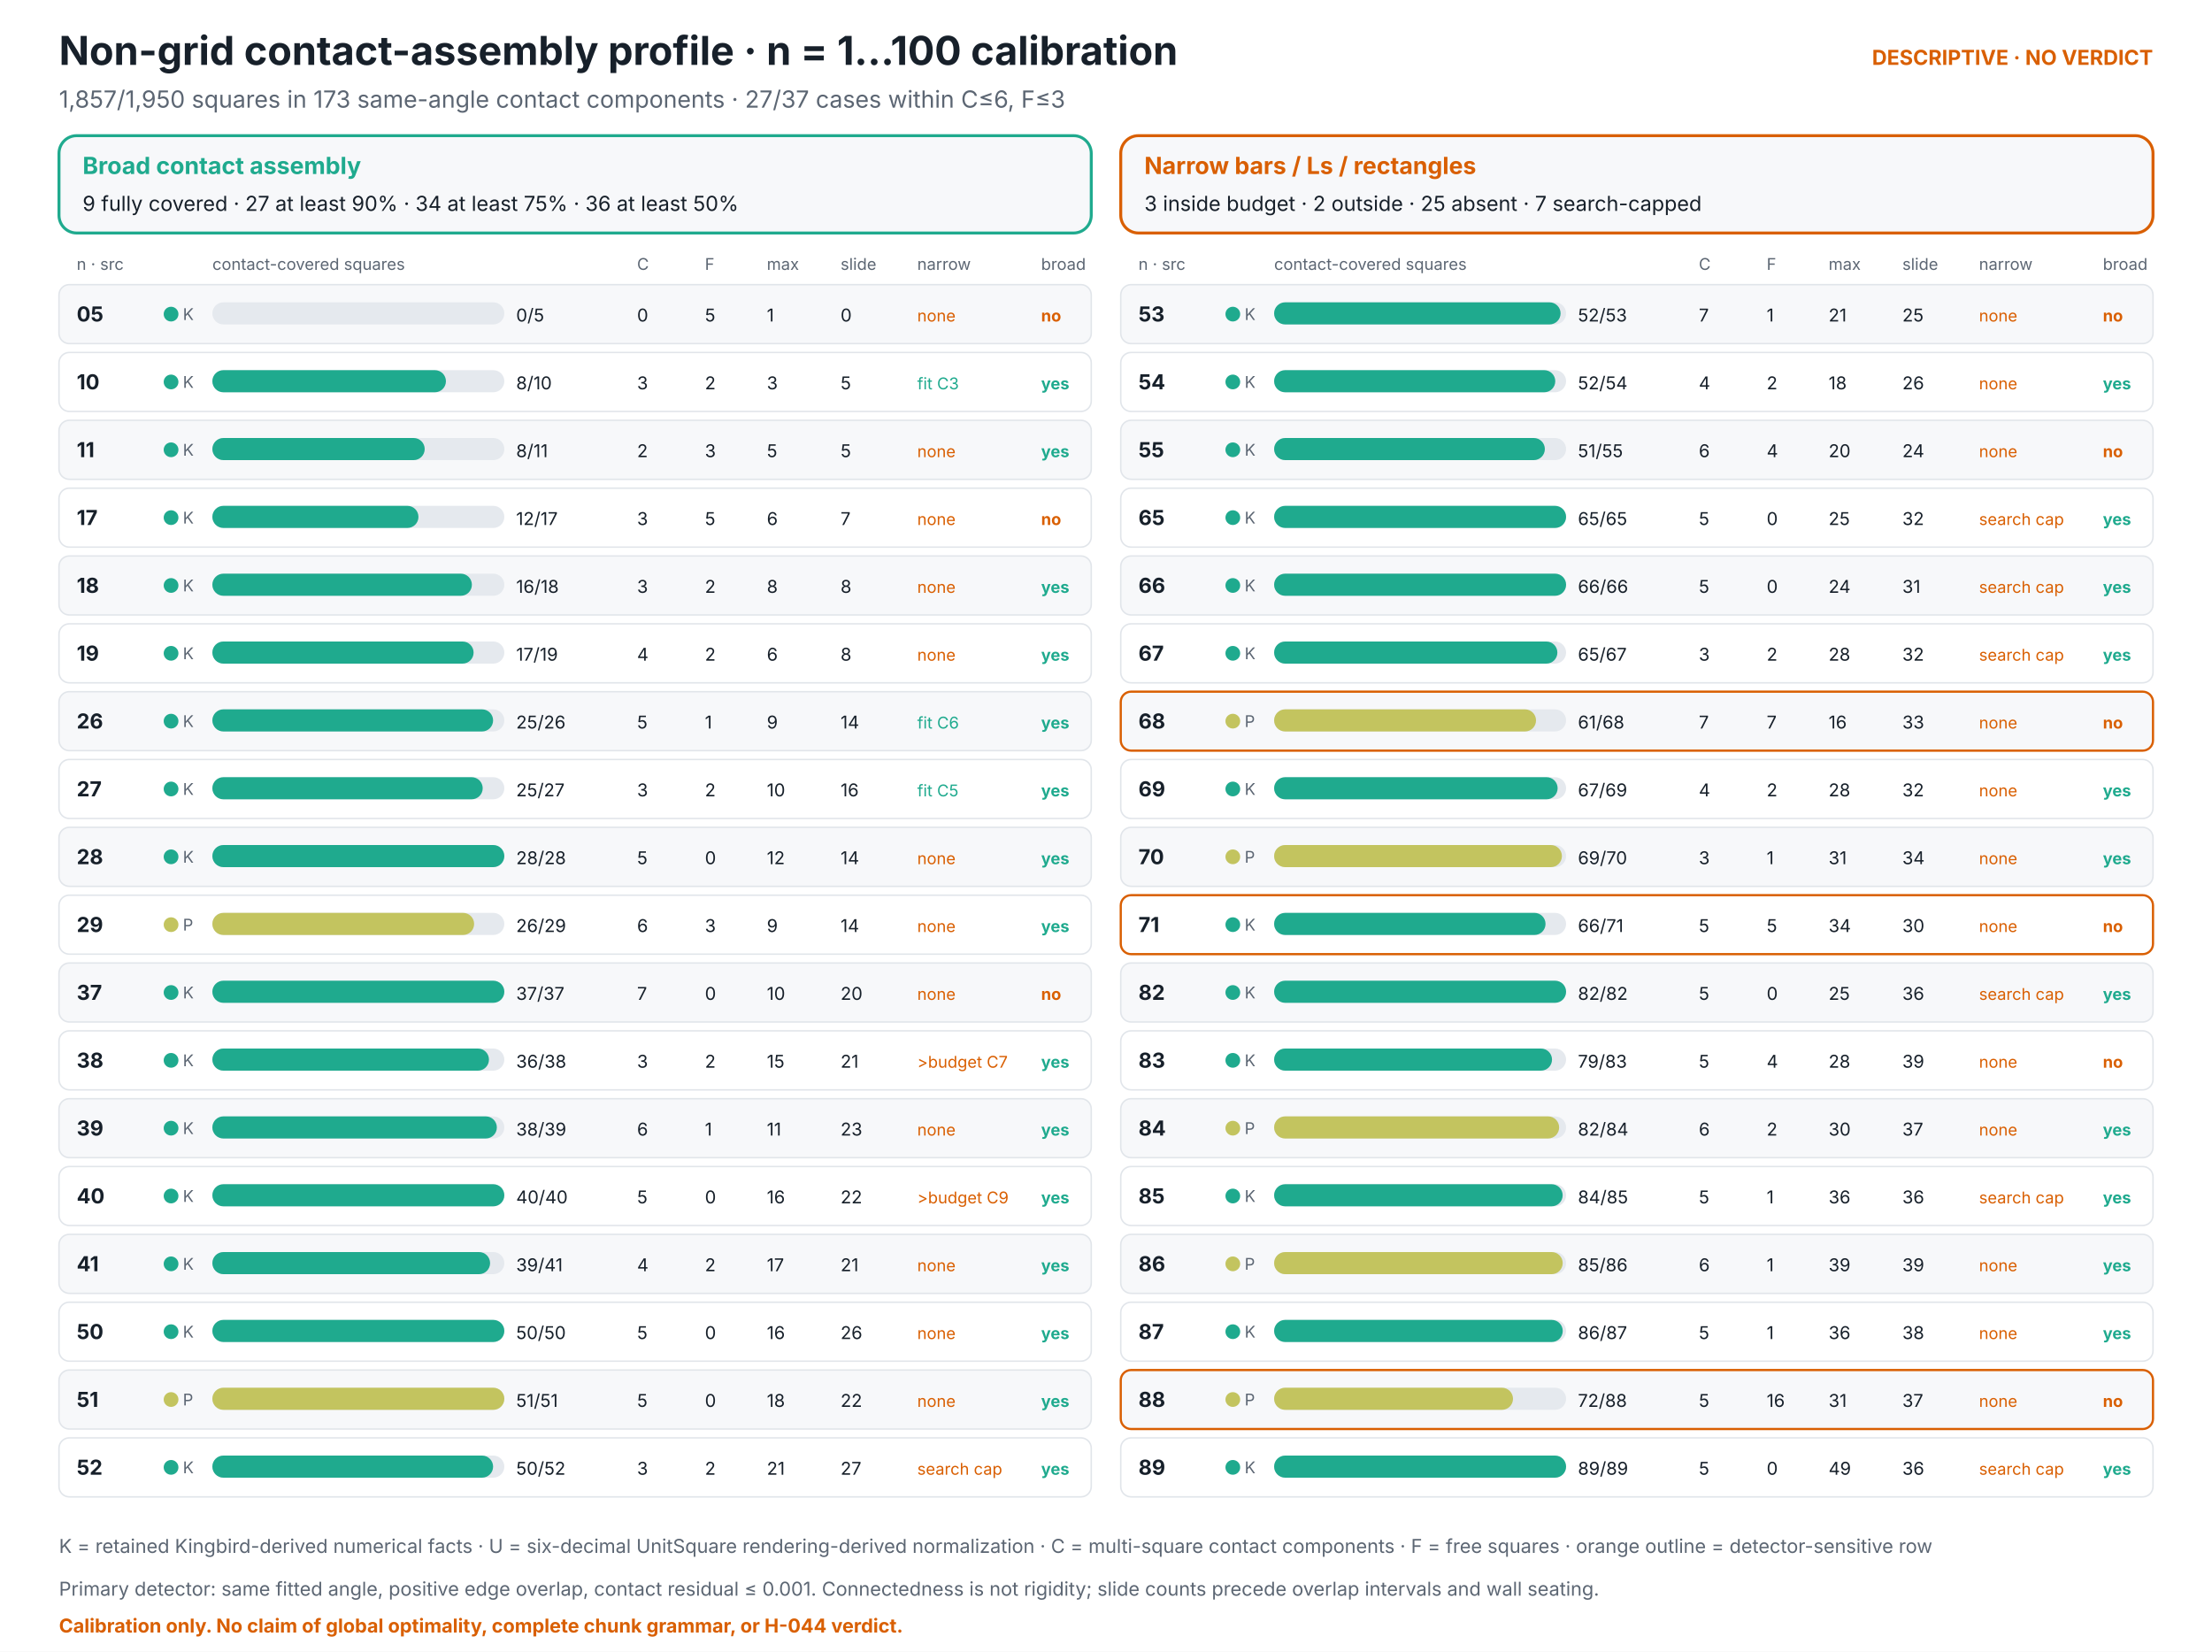
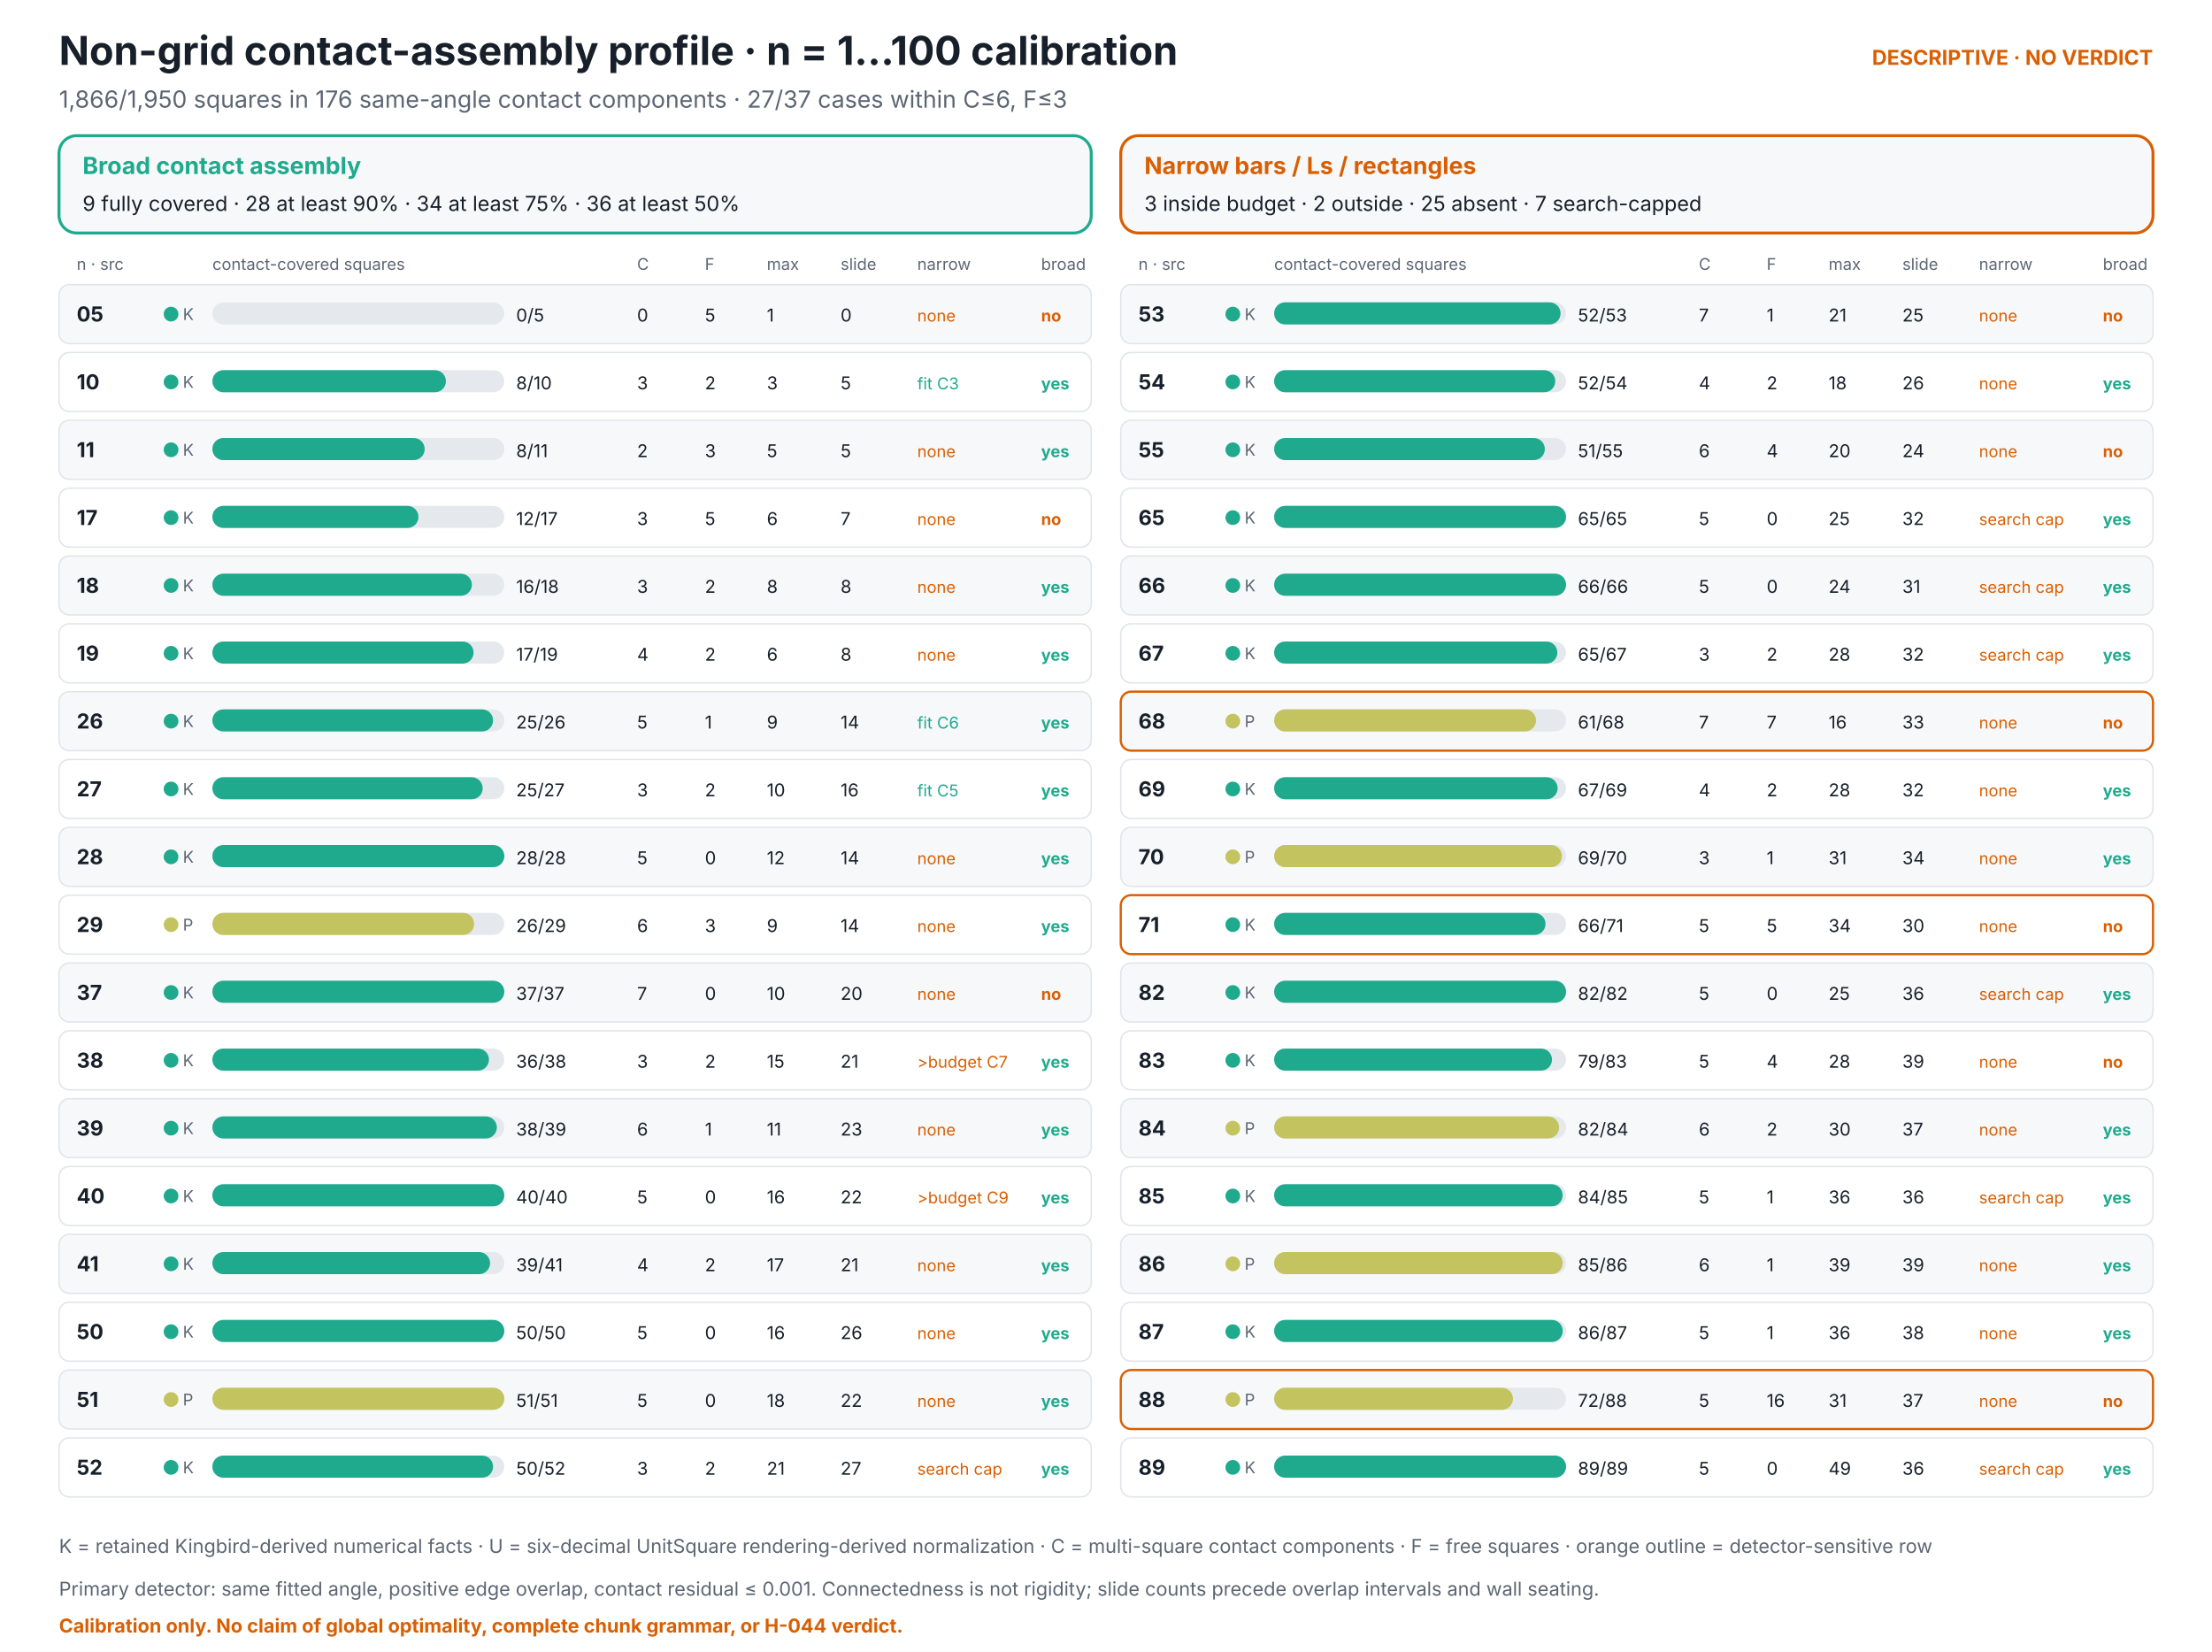
<svg xmlns="http://www.w3.org/2000/svg" viewBox="0 0 1500 1120" width="1500" height="1120" role="img" aria-labelledby="figure-title figure-description" font-family="Inter, ui-sans-serif, system-ui, sans-serif">
  <rect width="1500" height="1120" fill="#ffffff" />
  <text x="40" y="44" fill="#17202a" font-size="27" font-weight="700" text-anchor="start">Non-grid contact-assembly profile · n = 1…100 calibration</text>
-   <text x="40" y="73" fill="#5c6673" font-size="16" font-weight="400" text-anchor="start">1,857/1,950 squares in 173 same-angle contact components · 27/37 cases within C≤6, F≤3</text>
+   <text x="40" y="73" fill="#5c6673" font-size="16" font-weight="400" text-anchor="start">1,866/1,950 squares in 176 same-angle contact components · 27/37 cases within C≤6, F≤3</text>
  <text x="1460" y="44" fill="#d95f02" font-size="14" font-weight="700" text-anchor="end">DESCRIPTIVE · NO VERDICT</text>
  <rect x="40" y="92" width="700" height="66" rx="12" fill="#f7f8fa" stroke="#1faa8e" stroke-width="2" />
  <text x="56" y="118" fill="#1faa8e" font-size="16" font-weight="700" text-anchor="start">Broad contact assembly</text>
-   <text x="56" y="143" fill="#17202a" font-size="14" font-weight="400" text-anchor="start">9 fully covered · 27 at least 90% · 34 at least 75% · 36 at least 50%</text>
+   <text x="56" y="143" fill="#17202a" font-size="14" font-weight="400" text-anchor="start">9 fully covered · 28 at least 90% · 34 at least 75% · 36 at least 50%</text>
  <rect x="760" y="92" width="700" height="66" rx="12" fill="#f7f8fa" stroke="#d95f02" stroke-width="2" />
  <text x="776" y="118" fill="#d95f02" font-size="16" font-weight="700" text-anchor="start">Narrow bars / Ls / rectangles</text>
  <text x="776" y="143" fill="#17202a" font-size="14" font-weight="400" text-anchor="start">3 inside budget · 2 outside · 25 absent · 7 search-capped</text>
  <text x="52" y="183" fill="#5c6673" font-size="11" font-weight="400" text-anchor="start">n · src</text>
  <text x="144" y="183" fill="#5c6673" font-size="11" font-weight="400" text-anchor="start">contact-covered squares</text>
  <text x="432" y="183" fill="#5c6673" font-size="11" font-weight="400" text-anchor="start">C</text>
  <text x="478" y="183" fill="#5c6673" font-size="11" font-weight="400" text-anchor="start">F</text>
  <text x="520" y="183" fill="#5c6673" font-size="11" font-weight="400" text-anchor="start">max</text>
  <text x="570" y="183" fill="#5c6673" font-size="11" font-weight="400" text-anchor="start">slide</text>
  <text x="622" y="183" fill="#5c6673" font-size="11" font-weight="400" text-anchor="start">narrow</text>
  <text x="706" y="183" fill="#5c6673" font-size="11" font-weight="400" text-anchor="start">broad</text>
  <rect x="40" y="193" width="700" height="40" rx="7" fill="#f7f8fa" stroke="#e1e5ea" stroke-width="1" />
  <circle cx="116" cy="213" r="5" fill="#1faa8e" />
  <text x="52" y="218" fill="#17202a" font-size="14" font-weight="700" text-anchor="start">05</text>
  <text x="124" y="217" fill="#5c6673" font-size="11" font-weight="400" text-anchor="start">K</text>
  <rect x="144" y="205" width="198" height="15" rx="7.5" fill="#e5e9ee" />
  <text x="350" y="218" fill="#17202a" font-size="12" font-weight="400" text-anchor="start">0/5</text>
  <text x="432" y="218" fill="#17202a" font-size="12" font-weight="400" text-anchor="start">0</text>
  <text x="478" y="218" fill="#17202a" font-size="12" font-weight="400" text-anchor="start">5</text>
  <text x="520" y="218" fill="#17202a" font-size="12" font-weight="400" text-anchor="start">1</text>
  <text x="570" y="218" fill="#17202a" font-size="12" font-weight="400" text-anchor="start">0</text>
  <text x="622" y="218" fill="#d95f02" font-size="11" font-weight="400" text-anchor="start">none</text>
  <text x="706" y="218" fill="#d95f02" font-size="11" font-weight="700" text-anchor="start">no</text>
  <rect x="40" y="239" width="700" height="40" rx="7" fill="#ffffff" stroke="#e1e5ea" stroke-width="1" />
  <circle cx="116" cy="259" r="5" fill="#1faa8e" />
  <text x="52" y="264" fill="#17202a" font-size="14" font-weight="700" text-anchor="start">10</text>
  <text x="124" y="263" fill="#5c6673" font-size="11" font-weight="400" text-anchor="start">K</text>
  <rect x="144" y="251" width="198" height="15" rx="7.5" fill="#e5e9ee" />
  <rect x="144" y="251" width="158.400" height="15" rx="7.5" fill="#1faa8e" />
  <text x="350" y="264" fill="#17202a" font-size="12" font-weight="400" text-anchor="start">8/10</text>
  <text x="432" y="264" fill="#17202a" font-size="12" font-weight="400" text-anchor="start">3</text>
  <text x="478" y="264" fill="#17202a" font-size="12" font-weight="400" text-anchor="start">2</text>
  <text x="520" y="264" fill="#17202a" font-size="12" font-weight="400" text-anchor="start">3</text>
  <text x="570" y="264" fill="#17202a" font-size="12" font-weight="400" text-anchor="start">5</text>
  <text x="622" y="264" fill="#1faa8e" font-size="11" font-weight="400" text-anchor="start">fit C3</text>
  <text x="706" y="264" fill="#1faa8e" font-size="11" font-weight="700" text-anchor="start">yes</text>
  <rect x="40" y="285" width="700" height="40" rx="7" fill="#f7f8fa" stroke="#e1e5ea" stroke-width="1" />
  <circle cx="116" cy="305" r="5" fill="#1faa8e" />
  <text x="52" y="310" fill="#17202a" font-size="14" font-weight="700" text-anchor="start">11</text>
  <text x="124" y="309" fill="#5c6673" font-size="11" font-weight="400" text-anchor="start">K</text>
  <rect x="144" y="297" width="198" height="15" rx="7.5" fill="#e5e9ee" />
  <rect x="144" y="297" width="144.000" height="15" rx="7.5" fill="#1faa8e" />
  <text x="350" y="310" fill="#17202a" font-size="12" font-weight="400" text-anchor="start">8/11</text>
  <text x="432" y="310" fill="#17202a" font-size="12" font-weight="400" text-anchor="start">2</text>
  <text x="478" y="310" fill="#17202a" font-size="12" font-weight="400" text-anchor="start">3</text>
  <text x="520" y="310" fill="#17202a" font-size="12" font-weight="400" text-anchor="start">5</text>
  <text x="570" y="310" fill="#17202a" font-size="12" font-weight="400" text-anchor="start">5</text>
  <text x="622" y="310" fill="#d95f02" font-size="11" font-weight="400" text-anchor="start">none</text>
  <text x="706" y="310" fill="#1faa8e" font-size="11" font-weight="700" text-anchor="start">yes</text>
  <rect x="40" y="331" width="700" height="40" rx="7" fill="#ffffff" stroke="#e1e5ea" stroke-width="1" />
  <circle cx="116" cy="351" r="5" fill="#1faa8e" />
  <text x="52" y="356" fill="#17202a" font-size="14" font-weight="700" text-anchor="start">17</text>
  <text x="124" y="355" fill="#5c6673" font-size="11" font-weight="400" text-anchor="start">K</text>
  <rect x="144" y="343" width="198" height="15" rx="7.5" fill="#e5e9ee" />
  <rect x="144" y="343" width="139.765" height="15" rx="7.5" fill="#1faa8e" />
  <text x="350" y="356" fill="#17202a" font-size="12" font-weight="400" text-anchor="start">12/17</text>
  <text x="432" y="356" fill="#17202a" font-size="12" font-weight="400" text-anchor="start">3</text>
  <text x="478" y="356" fill="#17202a" font-size="12" font-weight="400" text-anchor="start">5</text>
  <text x="520" y="356" fill="#17202a" font-size="12" font-weight="400" text-anchor="start">6</text>
  <text x="570" y="356" fill="#17202a" font-size="12" font-weight="400" text-anchor="start">7</text>
  <text x="622" y="356" fill="#d95f02" font-size="11" font-weight="400" text-anchor="start">none</text>
  <text x="706" y="356" fill="#d95f02" font-size="11" font-weight="700" text-anchor="start">no</text>
  <rect x="40" y="377" width="700" height="40" rx="7" fill="#f7f8fa" stroke="#e1e5ea" stroke-width="1" />
  <circle cx="116" cy="397" r="5" fill="#1faa8e" />
  <text x="52" y="402" fill="#17202a" font-size="14" font-weight="700" text-anchor="start">18</text>
  <text x="124" y="401" fill="#5c6673" font-size="11" font-weight="400" text-anchor="start">K</text>
  <rect x="144" y="389" width="198" height="15" rx="7.5" fill="#e5e9ee" />
  <rect x="144" y="389" width="176.000" height="15" rx="7.5" fill="#1faa8e" />
  <text x="350" y="402" fill="#17202a" font-size="12" font-weight="400" text-anchor="start">16/18</text>
  <text x="432" y="402" fill="#17202a" font-size="12" font-weight="400" text-anchor="start">3</text>
  <text x="478" y="402" fill="#17202a" font-size="12" font-weight="400" text-anchor="start">2</text>
  <text x="520" y="402" fill="#17202a" font-size="12" font-weight="400" text-anchor="start">8</text>
  <text x="570" y="402" fill="#17202a" font-size="12" font-weight="400" text-anchor="start">8</text>
  <text x="622" y="402" fill="#d95f02" font-size="11" font-weight="400" text-anchor="start">none</text>
  <text x="706" y="402" fill="#1faa8e" font-size="11" font-weight="700" text-anchor="start">yes</text>
  <rect x="40" y="423" width="700" height="40" rx="7" fill="#ffffff" stroke="#e1e5ea" stroke-width="1" />
  <circle cx="116" cy="443" r="5" fill="#1faa8e" />
  <text x="52" y="448" fill="#17202a" font-size="14" font-weight="700" text-anchor="start">19</text>
  <text x="124" y="447" fill="#5c6673" font-size="11" font-weight="400" text-anchor="start">K</text>
  <rect x="144" y="435" width="198" height="15" rx="7.5" fill="#e5e9ee" />
  <rect x="144" y="435" width="177.158" height="15" rx="7.5" fill="#1faa8e" />
  <text x="350" y="448" fill="#17202a" font-size="12" font-weight="400" text-anchor="start">17/19</text>
  <text x="432" y="448" fill="#17202a" font-size="12" font-weight="400" text-anchor="start">4</text>
  <text x="478" y="448" fill="#17202a" font-size="12" font-weight="400" text-anchor="start">2</text>
  <text x="520" y="448" fill="#17202a" font-size="12" font-weight="400" text-anchor="start">6</text>
  <text x="570" y="448" fill="#17202a" font-size="12" font-weight="400" text-anchor="start">8</text>
  <text x="622" y="448" fill="#d95f02" font-size="11" font-weight="400" text-anchor="start">none</text>
  <text x="706" y="448" fill="#1faa8e" font-size="11" font-weight="700" text-anchor="start">yes</text>
  <rect x="40" y="469" width="700" height="40" rx="7" fill="#f7f8fa" stroke="#e1e5ea" stroke-width="1" />
  <circle cx="116" cy="489" r="5" fill="#1faa8e" />
  <text x="52" y="494" fill="#17202a" font-size="14" font-weight="700" text-anchor="start">26</text>
  <text x="124" y="493" fill="#5c6673" font-size="11" font-weight="400" text-anchor="start">K</text>
  <rect x="144" y="481" width="198" height="15" rx="7.5" fill="#e5e9ee" />
  <rect x="144" y="481" width="190.385" height="15" rx="7.5" fill="#1faa8e" />
  <text x="350" y="494" fill="#17202a" font-size="12" font-weight="400" text-anchor="start">25/26</text>
  <text x="432" y="494" fill="#17202a" font-size="12" font-weight="400" text-anchor="start">5</text>
  <text x="478" y="494" fill="#17202a" font-size="12" font-weight="400" text-anchor="start">1</text>
  <text x="520" y="494" fill="#17202a" font-size="12" font-weight="400" text-anchor="start">9</text>
  <text x="570" y="494" fill="#17202a" font-size="12" font-weight="400" text-anchor="start">14</text>
  <text x="622" y="494" fill="#1faa8e" font-size="11" font-weight="400" text-anchor="start">fit C6</text>
  <text x="706" y="494" fill="#1faa8e" font-size="11" font-weight="700" text-anchor="start">yes</text>
  <rect x="40" y="515" width="700" height="40" rx="7" fill="#ffffff" stroke="#e1e5ea" stroke-width="1" />
  <circle cx="116" cy="535" r="5" fill="#1faa8e" />
  <text x="52" y="540" fill="#17202a" font-size="14" font-weight="700" text-anchor="start">27</text>
  <text x="124" y="539" fill="#5c6673" font-size="11" font-weight="400" text-anchor="start">K</text>
  <rect x="144" y="527" width="198" height="15" rx="7.5" fill="#e5e9ee" />
  <rect x="144" y="527" width="183.333" height="15" rx="7.5" fill="#1faa8e" />
  <text x="350" y="540" fill="#17202a" font-size="12" font-weight="400" text-anchor="start">25/27</text>
  <text x="432" y="540" fill="#17202a" font-size="12" font-weight="400" text-anchor="start">3</text>
  <text x="478" y="540" fill="#17202a" font-size="12" font-weight="400" text-anchor="start">2</text>
  <text x="520" y="540" fill="#17202a" font-size="12" font-weight="400" text-anchor="start">10</text>
  <text x="570" y="540" fill="#17202a" font-size="12" font-weight="400" text-anchor="start">16</text>
  <text x="622" y="540" fill="#1faa8e" font-size="11" font-weight="400" text-anchor="start">fit C5</text>
  <text x="706" y="540" fill="#1faa8e" font-size="11" font-weight="700" text-anchor="start">yes</text>
  <rect x="40" y="561" width="700" height="40" rx="7" fill="#f7f8fa" stroke="#e1e5ea" stroke-width="1" />
  <circle cx="116" cy="581" r="5" fill="#1faa8e" />
  <text x="52" y="586" fill="#17202a" font-size="14" font-weight="700" text-anchor="start">28</text>
  <text x="124" y="585" fill="#5c6673" font-size="11" font-weight="400" text-anchor="start">K</text>
  <rect x="144" y="573" width="198" height="15" rx="7.5" fill="#e5e9ee" />
  <rect x="144" y="573" width="198.000" height="15" rx="7.5" fill="#1faa8e" />
  <text x="350" y="586" fill="#17202a" font-size="12" font-weight="400" text-anchor="start">28/28</text>
  <text x="432" y="586" fill="#17202a" font-size="12" font-weight="400" text-anchor="start">5</text>
  <text x="478" y="586" fill="#17202a" font-size="12" font-weight="400" text-anchor="start">0</text>
  <text x="520" y="586" fill="#17202a" font-size="12" font-weight="400" text-anchor="start">12</text>
  <text x="570" y="586" fill="#17202a" font-size="12" font-weight="400" text-anchor="start">14</text>
  <text x="622" y="586" fill="#d95f02" font-size="11" font-weight="400" text-anchor="start">none</text>
  <text x="706" y="586" fill="#1faa8e" font-size="11" font-weight="700" text-anchor="start">yes</text>
  <rect x="40" y="607" width="700" height="40" rx="7" fill="#ffffff" stroke="#e1e5ea" stroke-width="1" />
  <circle cx="116" cy="627" r="5" fill="#c3c45f" />
  <text x="52" y="632" fill="#17202a" font-size="14" font-weight="700" text-anchor="start">29</text>
  <text x="124" y="631" fill="#5c6673" font-size="11" font-weight="400" text-anchor="start">P</text>
  <rect x="144" y="619" width="198" height="15" rx="7.5" fill="#e5e9ee" />
  <rect x="144" y="619" width="177.517" height="15" rx="7.5" fill="#c3c45f" />
  <text x="350" y="632" fill="#17202a" font-size="12" font-weight="400" text-anchor="start">26/29</text>
  <text x="432" y="632" fill="#17202a" font-size="12" font-weight="400" text-anchor="start">6</text>
  <text x="478" y="632" fill="#17202a" font-size="12" font-weight="400" text-anchor="start">3</text>
  <text x="520" y="632" fill="#17202a" font-size="12" font-weight="400" text-anchor="start">9</text>
  <text x="570" y="632" fill="#17202a" font-size="12" font-weight="400" text-anchor="start">14</text>
  <text x="622" y="632" fill="#d95f02" font-size="11" font-weight="400" text-anchor="start">none</text>
  <text x="706" y="632" fill="#1faa8e" font-size="11" font-weight="700" text-anchor="start">yes</text>
  <rect x="40" y="653" width="700" height="40" rx="7" fill="#f7f8fa" stroke="#e1e5ea" stroke-width="1" />
  <circle cx="116" cy="673" r="5" fill="#1faa8e" />
  <text x="52" y="678" fill="#17202a" font-size="14" font-weight="700" text-anchor="start">37</text>
  <text x="124" y="677" fill="#5c6673" font-size="11" font-weight="400" text-anchor="start">K</text>
  <rect x="144" y="665" width="198" height="15" rx="7.5" fill="#e5e9ee" />
  <rect x="144" y="665" width="198.000" height="15" rx="7.5" fill="#1faa8e" />
  <text x="350" y="678" fill="#17202a" font-size="12" font-weight="400" text-anchor="start">37/37</text>
  <text x="432" y="678" fill="#17202a" font-size="12" font-weight="400" text-anchor="start">7</text>
  <text x="478" y="678" fill="#17202a" font-size="12" font-weight="400" text-anchor="start">0</text>
  <text x="520" y="678" fill="#17202a" font-size="12" font-weight="400" text-anchor="start">10</text>
  <text x="570" y="678" fill="#17202a" font-size="12" font-weight="400" text-anchor="start">20</text>
  <text x="622" y="678" fill="#d95f02" font-size="11" font-weight="400" text-anchor="start">none</text>
  <text x="706" y="678" fill="#d95f02" font-size="11" font-weight="700" text-anchor="start">no</text>
  <rect x="40" y="699" width="700" height="40" rx="7" fill="#ffffff" stroke="#e1e5ea" stroke-width="1" />
  <circle cx="116" cy="719" r="5" fill="#1faa8e" />
  <text x="52" y="724" fill="#17202a" font-size="14" font-weight="700" text-anchor="start">38</text>
  <text x="124" y="723" fill="#5c6673" font-size="11" font-weight="400" text-anchor="start">K</text>
  <rect x="144" y="711" width="198" height="15" rx="7.5" fill="#e5e9ee" />
  <rect x="144" y="711" width="187.579" height="15" rx="7.5" fill="#1faa8e" />
  <text x="350" y="724" fill="#17202a" font-size="12" font-weight="400" text-anchor="start">36/38</text>
  <text x="432" y="724" fill="#17202a" font-size="12" font-weight="400" text-anchor="start">3</text>
  <text x="478" y="724" fill="#17202a" font-size="12" font-weight="400" text-anchor="start">2</text>
  <text x="520" y="724" fill="#17202a" font-size="12" font-weight="400" text-anchor="start">15</text>
  <text x="570" y="724" fill="#17202a" font-size="12" font-weight="400" text-anchor="start">21</text>
  <text x="622" y="724" fill="#d95f02" font-size="11" font-weight="400" text-anchor="start">&gt;budget C7</text>
  <text x="706" y="724" fill="#1faa8e" font-size="11" font-weight="700" text-anchor="start">yes</text>
  <rect x="40" y="745" width="700" height="40" rx="7" fill="#f7f8fa" stroke="#e1e5ea" stroke-width="1" />
  <circle cx="116" cy="765" r="5" fill="#1faa8e" />
  <text x="52" y="770" fill="#17202a" font-size="14" font-weight="700" text-anchor="start">39</text>
  <text x="124" y="769" fill="#5c6673" font-size="11" font-weight="400" text-anchor="start">K</text>
  <rect x="144" y="757" width="198" height="15" rx="7.5" fill="#e5e9ee" />
  <rect x="144" y="757" width="192.923" height="15" rx="7.5" fill="#1faa8e" />
  <text x="350" y="770" fill="#17202a" font-size="12" font-weight="400" text-anchor="start">38/39</text>
  <text x="432" y="770" fill="#17202a" font-size="12" font-weight="400" text-anchor="start">6</text>
  <text x="478" y="770" fill="#17202a" font-size="12" font-weight="400" text-anchor="start">1</text>
  <text x="520" y="770" fill="#17202a" font-size="12" font-weight="400" text-anchor="start">11</text>
  <text x="570" y="770" fill="#17202a" font-size="12" font-weight="400" text-anchor="start">23</text>
  <text x="622" y="770" fill="#d95f02" font-size="11" font-weight="400" text-anchor="start">none</text>
  <text x="706" y="770" fill="#1faa8e" font-size="11" font-weight="700" text-anchor="start">yes</text>
  <rect x="40" y="791" width="700" height="40" rx="7" fill="#ffffff" stroke="#e1e5ea" stroke-width="1" />
  <circle cx="116" cy="811" r="5" fill="#1faa8e" />
  <text x="52" y="816" fill="#17202a" font-size="14" font-weight="700" text-anchor="start">40</text>
  <text x="124" y="815" fill="#5c6673" font-size="11" font-weight="400" text-anchor="start">K</text>
  <rect x="144" y="803" width="198" height="15" rx="7.5" fill="#e5e9ee" />
  <rect x="144" y="803" width="198.000" height="15" rx="7.5" fill="#1faa8e" />
  <text x="350" y="816" fill="#17202a" font-size="12" font-weight="400" text-anchor="start">40/40</text>
  <text x="432" y="816" fill="#17202a" font-size="12" font-weight="400" text-anchor="start">5</text>
  <text x="478" y="816" fill="#17202a" font-size="12" font-weight="400" text-anchor="start">0</text>
  <text x="520" y="816" fill="#17202a" font-size="12" font-weight="400" text-anchor="start">16</text>
  <text x="570" y="816" fill="#17202a" font-size="12" font-weight="400" text-anchor="start">22</text>
  <text x="622" y="816" fill="#d95f02" font-size="11" font-weight="400" text-anchor="start">&gt;budget C9</text>
  <text x="706" y="816" fill="#1faa8e" font-size="11" font-weight="700" text-anchor="start">yes</text>
  <rect x="40" y="837" width="700" height="40" rx="7" fill="#f7f8fa" stroke="#e1e5ea" stroke-width="1" />
  <circle cx="116" cy="857" r="5" fill="#1faa8e" />
  <text x="52" y="862" fill="#17202a" font-size="14" font-weight="700" text-anchor="start">41</text>
  <text x="124" y="861" fill="#5c6673" font-size="11" font-weight="400" text-anchor="start">K</text>
  <rect x="144" y="849" width="198" height="15" rx="7.5" fill="#e5e9ee" />
  <rect x="144" y="849" width="188.341" height="15" rx="7.5" fill="#1faa8e" />
  <text x="350" y="862" fill="#17202a" font-size="12" font-weight="400" text-anchor="start">39/41</text>
  <text x="432" y="862" fill="#17202a" font-size="12" font-weight="400" text-anchor="start">4</text>
  <text x="478" y="862" fill="#17202a" font-size="12" font-weight="400" text-anchor="start">2</text>
  <text x="520" y="862" fill="#17202a" font-size="12" font-weight="400" text-anchor="start">17</text>
  <text x="570" y="862" fill="#17202a" font-size="12" font-weight="400" text-anchor="start">21</text>
  <text x="622" y="862" fill="#d95f02" font-size="11" font-weight="400" text-anchor="start">none</text>
  <text x="706" y="862" fill="#1faa8e" font-size="11" font-weight="700" text-anchor="start">yes</text>
  <rect x="40" y="883" width="700" height="40" rx="7" fill="#ffffff" stroke="#e1e5ea" stroke-width="1" />
  <circle cx="116" cy="903" r="5" fill="#1faa8e" />
  <text x="52" y="908" fill="#17202a" font-size="14" font-weight="700" text-anchor="start">50</text>
  <text x="124" y="907" fill="#5c6673" font-size="11" font-weight="400" text-anchor="start">K</text>
  <rect x="144" y="895" width="198" height="15" rx="7.5" fill="#e5e9ee" />
  <rect x="144" y="895" width="198.000" height="15" rx="7.5" fill="#1faa8e" />
  <text x="350" y="908" fill="#17202a" font-size="12" font-weight="400" text-anchor="start">50/50</text>
  <text x="432" y="908" fill="#17202a" font-size="12" font-weight="400" text-anchor="start">5</text>
  <text x="478" y="908" fill="#17202a" font-size="12" font-weight="400" text-anchor="start">0</text>
  <text x="520" y="908" fill="#17202a" font-size="12" font-weight="400" text-anchor="start">16</text>
  <text x="570" y="908" fill="#17202a" font-size="12" font-weight="400" text-anchor="start">26</text>
  <text x="622" y="908" fill="#d95f02" font-size="11" font-weight="400" text-anchor="start">none</text>
  <text x="706" y="908" fill="#1faa8e" font-size="11" font-weight="700" text-anchor="start">yes</text>
  <rect x="40" y="929" width="700" height="40" rx="7" fill="#f7f8fa" stroke="#e1e5ea" stroke-width="1" />
  <circle cx="116" cy="949" r="5" fill="#c3c45f" />
  <text x="52" y="954" fill="#17202a" font-size="14" font-weight="700" text-anchor="start">51</text>
  <text x="124" y="953" fill="#5c6673" font-size="11" font-weight="400" text-anchor="start">P</text>
  <rect x="144" y="941" width="198" height="15" rx="7.5" fill="#e5e9ee" />
  <rect x="144" y="941" width="198.000" height="15" rx="7.5" fill="#c3c45f" />
  <text x="350" y="954" fill="#17202a" font-size="12" font-weight="400" text-anchor="start">51/51</text>
  <text x="432" y="954" fill="#17202a" font-size="12" font-weight="400" text-anchor="start">5</text>
  <text x="478" y="954" fill="#17202a" font-size="12" font-weight="400" text-anchor="start">0</text>
  <text x="520" y="954" fill="#17202a" font-size="12" font-weight="400" text-anchor="start">18</text>
  <text x="570" y="954" fill="#17202a" font-size="12" font-weight="400" text-anchor="start">22</text>
  <text x="622" y="954" fill="#d95f02" font-size="11" font-weight="400" text-anchor="start">none</text>
  <text x="706" y="954" fill="#1faa8e" font-size="11" font-weight="700" text-anchor="start">yes</text>
  <rect x="40" y="975" width="700" height="40" rx="7" fill="#ffffff" stroke="#e1e5ea" stroke-width="1" />
  <circle cx="116" cy="995" r="5" fill="#1faa8e" />
  <text x="52" y="1000" fill="#17202a" font-size="14" font-weight="700" text-anchor="start">52</text>
  <text x="124" y="999" fill="#5c6673" font-size="11" font-weight="400" text-anchor="start">K</text>
  <rect x="144" y="987" width="198" height="15" rx="7.5" fill="#e5e9ee" />
  <rect x="144" y="987" width="190.385" height="15" rx="7.5" fill="#1faa8e" />
  <text x="350" y="1000" fill="#17202a" font-size="12" font-weight="400" text-anchor="start">50/52</text>
  <text x="432" y="1000" fill="#17202a" font-size="12" font-weight="400" text-anchor="start">3</text>
  <text x="478" y="1000" fill="#17202a" font-size="12" font-weight="400" text-anchor="start">2</text>
  <text x="520" y="1000" fill="#17202a" font-size="12" font-weight="400" text-anchor="start">21</text>
  <text x="570" y="1000" fill="#17202a" font-size="12" font-weight="400" text-anchor="start">27</text>
  <text x="622" y="1000" fill="#d95f02" font-size="11" font-weight="400" text-anchor="start">search cap</text>
  <text x="706" y="1000" fill="#1faa8e" font-size="11" font-weight="700" text-anchor="start">yes</text>
  <text x="772" y="183" fill="#5c6673" font-size="11" font-weight="400" text-anchor="start">n · src</text>
  <text x="864" y="183" fill="#5c6673" font-size="11" font-weight="400" text-anchor="start">contact-covered squares</text>
  <text x="1152" y="183" fill="#5c6673" font-size="11" font-weight="400" text-anchor="start">C</text>
  <text x="1198" y="183" fill="#5c6673" font-size="11" font-weight="400" text-anchor="start">F</text>
  <text x="1240" y="183" fill="#5c6673" font-size="11" font-weight="400" text-anchor="start">max</text>
  <text x="1290" y="183" fill="#5c6673" font-size="11" font-weight="400" text-anchor="start">slide</text>
  <text x="1342" y="183" fill="#5c6673" font-size="11" font-weight="400" text-anchor="start">narrow</text>
  <text x="1426" y="183" fill="#5c6673" font-size="11" font-weight="400" text-anchor="start">broad</text>
  <rect x="760" y="193" width="700" height="40" rx="7" fill="#f7f8fa" stroke="#e1e5ea" stroke-width="1" />
  <circle cx="836" cy="213" r="5" fill="#1faa8e" />
  <text x="772" y="218" fill="#17202a" font-size="14" font-weight="700" text-anchor="start">53</text>
  <text x="844" y="217" fill="#5c6673" font-size="11" font-weight="400" text-anchor="start">K</text>
  <rect x="864" y="205" width="198" height="15" rx="7.5" fill="#e5e9ee" />
  <rect x="864" y="205" width="194.264" height="15" rx="7.5" fill="#1faa8e" />
  <text x="1070" y="218" fill="#17202a" font-size="12" font-weight="400" text-anchor="start">52/53</text>
  <text x="1152" y="218" fill="#17202a" font-size="12" font-weight="400" text-anchor="start">7</text>
  <text x="1198" y="218" fill="#17202a" font-size="12" font-weight="400" text-anchor="start">1</text>
  <text x="1240" y="218" fill="#17202a" font-size="12" font-weight="400" text-anchor="start">21</text>
  <text x="1290" y="218" fill="#17202a" font-size="12" font-weight="400" text-anchor="start">25</text>
  <text x="1342" y="218" fill="#d95f02" font-size="11" font-weight="400" text-anchor="start">none</text>
  <text x="1426" y="218" fill="#d95f02" font-size="11" font-weight="700" text-anchor="start">no</text>
  <rect x="760" y="239" width="700" height="40" rx="7" fill="#ffffff" stroke="#e1e5ea" stroke-width="1" />
  <circle cx="836" cy="259" r="5" fill="#1faa8e" />
  <text x="772" y="264" fill="#17202a" font-size="14" font-weight="700" text-anchor="start">54</text>
  <text x="844" y="263" fill="#5c6673" font-size="11" font-weight="400" text-anchor="start">K</text>
  <rect x="864" y="251" width="198" height="15" rx="7.5" fill="#e5e9ee" />
  <rect x="864" y="251" width="190.667" height="15" rx="7.5" fill="#1faa8e" />
  <text x="1070" y="264" fill="#17202a" font-size="12" font-weight="400" text-anchor="start">52/54</text>
  <text x="1152" y="264" fill="#17202a" font-size="12" font-weight="400" text-anchor="start">4</text>
  <text x="1198" y="264" fill="#17202a" font-size="12" font-weight="400" text-anchor="start">2</text>
  <text x="1240" y="264" fill="#17202a" font-size="12" font-weight="400" text-anchor="start">18</text>
  <text x="1290" y="264" fill="#17202a" font-size="12" font-weight="400" text-anchor="start">26</text>
  <text x="1342" y="264" fill="#d95f02" font-size="11" font-weight="400" text-anchor="start">none</text>
  <text x="1426" y="264" fill="#1faa8e" font-size="11" font-weight="700" text-anchor="start">yes</text>
  <rect x="760" y="285" width="700" height="40" rx="7" fill="#f7f8fa" stroke="#e1e5ea" stroke-width="1" />
  <circle cx="836" cy="305" r="5" fill="#1faa8e" />
  <text x="772" y="310" fill="#17202a" font-size="14" font-weight="700" text-anchor="start">55</text>
  <text x="844" y="309" fill="#5c6673" font-size="11" font-weight="400" text-anchor="start">K</text>
  <rect x="864" y="297" width="198" height="15" rx="7.5" fill="#e5e9ee" />
  <rect x="864" y="297" width="183.600" height="15" rx="7.5" fill="#1faa8e" />
  <text x="1070" y="310" fill="#17202a" font-size="12" font-weight="400" text-anchor="start">51/55</text>
  <text x="1152" y="310" fill="#17202a" font-size="12" font-weight="400" text-anchor="start">6</text>
  <text x="1198" y="310" fill="#17202a" font-size="12" font-weight="400" text-anchor="start">4</text>
  <text x="1240" y="310" fill="#17202a" font-size="12" font-weight="400" text-anchor="start">20</text>
  <text x="1290" y="310" fill="#17202a" font-size="12" font-weight="400" text-anchor="start">24</text>
  <text x="1342" y="310" fill="#d95f02" font-size="11" font-weight="400" text-anchor="start">none</text>
  <text x="1426" y="310" fill="#d95f02" font-size="11" font-weight="700" text-anchor="start">no</text>
  <rect x="760" y="331" width="700" height="40" rx="7" fill="#ffffff" stroke="#e1e5ea" stroke-width="1" />
  <circle cx="836" cy="351" r="5" fill="#1faa8e" />
  <text x="772" y="356" fill="#17202a" font-size="14" font-weight="700" text-anchor="start">65</text>
  <text x="844" y="355" fill="#5c6673" font-size="11" font-weight="400" text-anchor="start">K</text>
  <rect x="864" y="343" width="198" height="15" rx="7.5" fill="#e5e9ee" />
  <rect x="864" y="343" width="198.000" height="15" rx="7.5" fill="#1faa8e" />
  <text x="1070" y="356" fill="#17202a" font-size="12" font-weight="400" text-anchor="start">65/65</text>
  <text x="1152" y="356" fill="#17202a" font-size="12" font-weight="400" text-anchor="start">5</text>
  <text x="1198" y="356" fill="#17202a" font-size="12" font-weight="400" text-anchor="start">0</text>
  <text x="1240" y="356" fill="#17202a" font-size="12" font-weight="400" text-anchor="start">25</text>
  <text x="1290" y="356" fill="#17202a" font-size="12" font-weight="400" text-anchor="start">32</text>
  <text x="1342" y="356" fill="#d95f02" font-size="11" font-weight="400" text-anchor="start">search cap</text>
  <text x="1426" y="356" fill="#1faa8e" font-size="11" font-weight="700" text-anchor="start">yes</text>
  <rect x="760" y="377" width="700" height="40" rx="7" fill="#f7f8fa" stroke="#e1e5ea" stroke-width="1" />
  <circle cx="836" cy="397" r="5" fill="#1faa8e" />
  <text x="772" y="402" fill="#17202a" font-size="14" font-weight="700" text-anchor="start">66</text>
  <text x="844" y="401" fill="#5c6673" font-size="11" font-weight="400" text-anchor="start">K</text>
  <rect x="864" y="389" width="198" height="15" rx="7.5" fill="#e5e9ee" />
  <rect x="864" y="389" width="198.000" height="15" rx="7.5" fill="#1faa8e" />
  <text x="1070" y="402" fill="#17202a" font-size="12" font-weight="400" text-anchor="start">66/66</text>
  <text x="1152" y="402" fill="#17202a" font-size="12" font-weight="400" text-anchor="start">5</text>
  <text x="1198" y="402" fill="#17202a" font-size="12" font-weight="400" text-anchor="start">0</text>
  <text x="1240" y="402" fill="#17202a" font-size="12" font-weight="400" text-anchor="start">24</text>
  <text x="1290" y="402" fill="#17202a" font-size="12" font-weight="400" text-anchor="start">31</text>
  <text x="1342" y="402" fill="#d95f02" font-size="11" font-weight="400" text-anchor="start">search cap</text>
  <text x="1426" y="402" fill="#1faa8e" font-size="11" font-weight="700" text-anchor="start">yes</text>
  <rect x="760" y="423" width="700" height="40" rx="7" fill="#ffffff" stroke="#e1e5ea" stroke-width="1" />
  <circle cx="836" cy="443" r="5" fill="#1faa8e" />
  <text x="772" y="448" fill="#17202a" font-size="14" font-weight="700" text-anchor="start">67</text>
  <text x="844" y="447" fill="#5c6673" font-size="11" font-weight="400" text-anchor="start">K</text>
  <rect x="864" y="435" width="198" height="15" rx="7.5" fill="#e5e9ee" />
  <rect x="864" y="435" width="192.090" height="15" rx="7.5" fill="#1faa8e" />
  <text x="1070" y="448" fill="#17202a" font-size="12" font-weight="400" text-anchor="start">65/67</text>
  <text x="1152" y="448" fill="#17202a" font-size="12" font-weight="400" text-anchor="start">3</text>
  <text x="1198" y="448" fill="#17202a" font-size="12" font-weight="400" text-anchor="start">2</text>
  <text x="1240" y="448" fill="#17202a" font-size="12" font-weight="400" text-anchor="start">28</text>
  <text x="1290" y="448" fill="#17202a" font-size="12" font-weight="400" text-anchor="start">32</text>
  <text x="1342" y="448" fill="#d95f02" font-size="11" font-weight="400" text-anchor="start">search cap</text>
  <text x="1426" y="448" fill="#1faa8e" font-size="11" font-weight="700" text-anchor="start">yes</text>
  <rect x="760" y="469" width="700" height="40" rx="7" fill="#f7f8fa" stroke="#d95f02" stroke-width="1.5" />
  <circle cx="836" cy="489" r="5" fill="#c3c45f" />
  <text x="772" y="494" fill="#17202a" font-size="14" font-weight="700" text-anchor="start">68</text>
  <text x="844" y="493" fill="#5c6673" font-size="11" font-weight="400" text-anchor="start">P</text>
  <rect x="864" y="481" width="198" height="15" rx="7.5" fill="#e5e9ee" />
  <rect x="864" y="481" width="177.618" height="15" rx="7.5" fill="#c3c45f" />
  <text x="1070" y="494" fill="#17202a" font-size="12" font-weight="400" text-anchor="start">61/68</text>
  <text x="1152" y="494" fill="#17202a" font-size="12" font-weight="400" text-anchor="start">7</text>
  <text x="1198" y="494" fill="#17202a" font-size="12" font-weight="400" text-anchor="start">7</text>
  <text x="1240" y="494" fill="#17202a" font-size="12" font-weight="400" text-anchor="start">16</text>
  <text x="1290" y="494" fill="#17202a" font-size="12" font-weight="400" text-anchor="start">33</text>
  <text x="1342" y="494" fill="#d95f02" font-size="11" font-weight="400" text-anchor="start">none</text>
  <text x="1426" y="494" fill="#d95f02" font-size="11" font-weight="700" text-anchor="start">no</text>
  <rect x="760" y="515" width="700" height="40" rx="7" fill="#ffffff" stroke="#e1e5ea" stroke-width="1" />
  <circle cx="836" cy="535" r="5" fill="#1faa8e" />
  <text x="772" y="540" fill="#17202a" font-size="14" font-weight="700" text-anchor="start">69</text>
  <text x="844" y="539" fill="#5c6673" font-size="11" font-weight="400" text-anchor="start">K</text>
  <rect x="864" y="527" width="198" height="15" rx="7.5" fill="#e5e9ee" />
  <rect x="864" y="527" width="192.261" height="15" rx="7.5" fill="#1faa8e" />
  <text x="1070" y="540" fill="#17202a" font-size="12" font-weight="400" text-anchor="start">67/69</text>
  <text x="1152" y="540" fill="#17202a" font-size="12" font-weight="400" text-anchor="start">4</text>
  <text x="1198" y="540" fill="#17202a" font-size="12" font-weight="400" text-anchor="start">2</text>
  <text x="1240" y="540" fill="#17202a" font-size="12" font-weight="400" text-anchor="start">28</text>
  <text x="1290" y="540" fill="#17202a" font-size="12" font-weight="400" text-anchor="start">32</text>
  <text x="1342" y="540" fill="#d95f02" font-size="11" font-weight="400" text-anchor="start">none</text>
  <text x="1426" y="540" fill="#1faa8e" font-size="11" font-weight="700" text-anchor="start">yes</text>
  <rect x="760" y="561" width="700" height="40" rx="7" fill="#f7f8fa" stroke="#e1e5ea" stroke-width="1" />
  <circle cx="836" cy="581" r="5" fill="#c3c45f" />
  <text x="772" y="586" fill="#17202a" font-size="14" font-weight="700" text-anchor="start">70</text>
  <text x="844" y="585" fill="#5c6673" font-size="11" font-weight="400" text-anchor="start">P</text>
  <rect x="864" y="573" width="198" height="15" rx="7.5" fill="#e5e9ee" />
  <rect x="864" y="573" width="195.171" height="15" rx="7.5" fill="#c3c45f" />
  <text x="1070" y="586" fill="#17202a" font-size="12" font-weight="400" text-anchor="start">69/70</text>
  <text x="1152" y="586" fill="#17202a" font-size="12" font-weight="400" text-anchor="start">3</text>
  <text x="1198" y="586" fill="#17202a" font-size="12" font-weight="400" text-anchor="start">1</text>
  <text x="1240" y="586" fill="#17202a" font-size="12" font-weight="400" text-anchor="start">31</text>
  <text x="1290" y="586" fill="#17202a" font-size="12" font-weight="400" text-anchor="start">34</text>
  <text x="1342" y="586" fill="#d95f02" font-size="11" font-weight="400" text-anchor="start">none</text>
  <text x="1426" y="586" fill="#1faa8e" font-size="11" font-weight="700" text-anchor="start">yes</text>
  <rect x="760" y="607" width="700" height="40" rx="7" fill="#ffffff" stroke="#d95f02" stroke-width="1.5" />
  <circle cx="836" cy="627" r="5" fill="#1faa8e" />
  <text x="772" y="632" fill="#17202a" font-size="14" font-weight="700" text-anchor="start">71</text>
  <text x="844" y="631" fill="#5c6673" font-size="11" font-weight="400" text-anchor="start">K</text>
  <rect x="864" y="619" width="198" height="15" rx="7.5" fill="#e5e9ee" />
  <rect x="864" y="619" width="184.056" height="15" rx="7.5" fill="#1faa8e" />
  <text x="1070" y="632" fill="#17202a" font-size="12" font-weight="400" text-anchor="start">66/71</text>
  <text x="1152" y="632" fill="#17202a" font-size="12" font-weight="400" text-anchor="start">5</text>
  <text x="1198" y="632" fill="#17202a" font-size="12" font-weight="400" text-anchor="start">5</text>
  <text x="1240" y="632" fill="#17202a" font-size="12" font-weight="400" text-anchor="start">34</text>
  <text x="1290" y="632" fill="#17202a" font-size="12" font-weight="400" text-anchor="start">30</text>
  <text x="1342" y="632" fill="#d95f02" font-size="11" font-weight="400" text-anchor="start">none</text>
  <text x="1426" y="632" fill="#d95f02" font-size="11" font-weight="700" text-anchor="start">no</text>
  <rect x="760" y="653" width="700" height="40" rx="7" fill="#f7f8fa" stroke="#e1e5ea" stroke-width="1" />
  <circle cx="836" cy="673" r="5" fill="#1faa8e" />
  <text x="772" y="678" fill="#17202a" font-size="14" font-weight="700" text-anchor="start">82</text>
  <text x="844" y="677" fill="#5c6673" font-size="11" font-weight="400" text-anchor="start">K</text>
  <rect x="864" y="665" width="198" height="15" rx="7.5" fill="#e5e9ee" />
  <rect x="864" y="665" width="198.000" height="15" rx="7.5" fill="#1faa8e" />
  <text x="1070" y="678" fill="#17202a" font-size="12" font-weight="400" text-anchor="start">82/82</text>
  <text x="1152" y="678" fill="#17202a" font-size="12" font-weight="400" text-anchor="start">5</text>
  <text x="1198" y="678" fill="#17202a" font-size="12" font-weight="400" text-anchor="start">0</text>
  <text x="1240" y="678" fill="#17202a" font-size="12" font-weight="400" text-anchor="start">25</text>
  <text x="1290" y="678" fill="#17202a" font-size="12" font-weight="400" text-anchor="start">36</text>
  <text x="1342" y="678" fill="#d95f02" font-size="11" font-weight="400" text-anchor="start">search cap</text>
  <text x="1426" y="678" fill="#1faa8e" font-size="11" font-weight="700" text-anchor="start">yes</text>
  <rect x="760" y="699" width="700" height="40" rx="7" fill="#ffffff" stroke="#e1e5ea" stroke-width="1" />
  <circle cx="836" cy="719" r="5" fill="#1faa8e" />
  <text x="772" y="724" fill="#17202a" font-size="14" font-weight="700" text-anchor="start">83</text>
  <text x="844" y="723" fill="#5c6673" font-size="11" font-weight="400" text-anchor="start">K</text>
  <rect x="864" y="711" width="198" height="15" rx="7.5" fill="#e5e9ee" />
  <rect x="864" y="711" width="188.458" height="15" rx="7.5" fill="#1faa8e" />
  <text x="1070" y="724" fill="#17202a" font-size="12" font-weight="400" text-anchor="start">79/83</text>
  <text x="1152" y="724" fill="#17202a" font-size="12" font-weight="400" text-anchor="start">5</text>
  <text x="1198" y="724" fill="#17202a" font-size="12" font-weight="400" text-anchor="start">4</text>
  <text x="1240" y="724" fill="#17202a" font-size="12" font-weight="400" text-anchor="start">28</text>
  <text x="1290" y="724" fill="#17202a" font-size="12" font-weight="400" text-anchor="start">39</text>
  <text x="1342" y="724" fill="#d95f02" font-size="11" font-weight="400" text-anchor="start">none</text>
  <text x="1426" y="724" fill="#d95f02" font-size="11" font-weight="700" text-anchor="start">no</text>
  <rect x="760" y="745" width="700" height="40" rx="7" fill="#f7f8fa" stroke="#e1e5ea" stroke-width="1" />
  <circle cx="836" cy="765" r="5" fill="#c3c45f" />
  <text x="772" y="770" fill="#17202a" font-size="14" font-weight="700" text-anchor="start">84</text>
  <text x="844" y="769" fill="#5c6673" font-size="11" font-weight="400" text-anchor="start">P</text>
  <rect x="864" y="757" width="198" height="15" rx="7.5" fill="#e5e9ee" />
  <rect x="864" y="757" width="193.286" height="15" rx="7.5" fill="#c3c45f" />
  <text x="1070" y="770" fill="#17202a" font-size="12" font-weight="400" text-anchor="start">82/84</text>
  <text x="1152" y="770" fill="#17202a" font-size="12" font-weight="400" text-anchor="start">6</text>
  <text x="1198" y="770" fill="#17202a" font-size="12" font-weight="400" text-anchor="start">2</text>
  <text x="1240" y="770" fill="#17202a" font-size="12" font-weight="400" text-anchor="start">30</text>
  <text x="1290" y="770" fill="#17202a" font-size="12" font-weight="400" text-anchor="start">37</text>
  <text x="1342" y="770" fill="#d95f02" font-size="11" font-weight="400" text-anchor="start">none</text>
  <text x="1426" y="770" fill="#1faa8e" font-size="11" font-weight="700" text-anchor="start">yes</text>
  <rect x="760" y="791" width="700" height="40" rx="7" fill="#ffffff" stroke="#e1e5ea" stroke-width="1" />
  <circle cx="836" cy="811" r="5" fill="#1faa8e" />
  <text x="772" y="816" fill="#17202a" font-size="14" font-weight="700" text-anchor="start">85</text>
  <text x="844" y="815" fill="#5c6673" font-size="11" font-weight="400" text-anchor="start">K</text>
  <rect x="864" y="803" width="198" height="15" rx="7.5" fill="#e5e9ee" />
  <rect x="864" y="803" width="195.671" height="15" rx="7.5" fill="#1faa8e" />
  <text x="1070" y="816" fill="#17202a" font-size="12" font-weight="400" text-anchor="start">84/85</text>
  <text x="1152" y="816" fill="#17202a" font-size="12" font-weight="400" text-anchor="start">5</text>
  <text x="1198" y="816" fill="#17202a" font-size="12" font-weight="400" text-anchor="start">1</text>
  <text x="1240" y="816" fill="#17202a" font-size="12" font-weight="400" text-anchor="start">36</text>
  <text x="1290" y="816" fill="#17202a" font-size="12" font-weight="400" text-anchor="start">36</text>
  <text x="1342" y="816" fill="#d95f02" font-size="11" font-weight="400" text-anchor="start">search cap</text>
  <text x="1426" y="816" fill="#1faa8e" font-size="11" font-weight="700" text-anchor="start">yes</text>
  <rect x="760" y="837" width="700" height="40" rx="7" fill="#f7f8fa" stroke="#e1e5ea" stroke-width="1" />
  <circle cx="836" cy="857" r="5" fill="#c3c45f" />
  <text x="772" y="862" fill="#17202a" font-size="14" font-weight="700" text-anchor="start">86</text>
  <text x="844" y="861" fill="#5c6673" font-size="11" font-weight="400" text-anchor="start">P</text>
  <rect x="864" y="849" width="198" height="15" rx="7.5" fill="#e5e9ee" />
  <rect x="864" y="849" width="195.698" height="15" rx="7.5" fill="#c3c45f" />
  <text x="1070" y="862" fill="#17202a" font-size="12" font-weight="400" text-anchor="start">85/86</text>
  <text x="1152" y="862" fill="#17202a" font-size="12" font-weight="400" text-anchor="start">6</text>
  <text x="1198" y="862" fill="#17202a" font-size="12" font-weight="400" text-anchor="start">1</text>
  <text x="1240" y="862" fill="#17202a" font-size="12" font-weight="400" text-anchor="start">39</text>
  <text x="1290" y="862" fill="#17202a" font-size="12" font-weight="400" text-anchor="start">39</text>
  <text x="1342" y="862" fill="#d95f02" font-size="11" font-weight="400" text-anchor="start">none</text>
  <text x="1426" y="862" fill="#1faa8e" font-size="11" font-weight="700" text-anchor="start">yes</text>
  <rect x="760" y="883" width="700" height="40" rx="7" fill="#ffffff" stroke="#e1e5ea" stroke-width="1" />
  <circle cx="836" cy="903" r="5" fill="#1faa8e" />
  <text x="772" y="908" fill="#17202a" font-size="14" font-weight="700" text-anchor="start">87</text>
  <text x="844" y="907" fill="#5c6673" font-size="11" font-weight="400" text-anchor="start">K</text>
  <rect x="864" y="895" width="198" height="15" rx="7.5" fill="#e5e9ee" />
  <rect x="864" y="895" width="195.724" height="15" rx="7.5" fill="#1faa8e" />
  <text x="1070" y="908" fill="#17202a" font-size="12" font-weight="400" text-anchor="start">86/87</text>
  <text x="1152" y="908" fill="#17202a" font-size="12" font-weight="400" text-anchor="start">5</text>
  <text x="1198" y="908" fill="#17202a" font-size="12" font-weight="400" text-anchor="start">1</text>
  <text x="1240" y="908" fill="#17202a" font-size="12" font-weight="400" text-anchor="start">36</text>
  <text x="1290" y="908" fill="#17202a" font-size="12" font-weight="400" text-anchor="start">38</text>
  <text x="1342" y="908" fill="#d95f02" font-size="11" font-weight="400" text-anchor="start">none</text>
  <text x="1426" y="908" fill="#1faa8e" font-size="11" font-weight="700" text-anchor="start">yes</text>
  <rect x="760" y="929" width="700" height="40" rx="7" fill="#f7f8fa" stroke="#d95f02" stroke-width="1.5" />
  <circle cx="836" cy="949" r="5" fill="#c3c45f" />
  <text x="772" y="954" fill="#17202a" font-size="14" font-weight="700" text-anchor="start">88</text>
  <text x="844" y="953" fill="#5c6673" font-size="11" font-weight="400" text-anchor="start">P</text>
  <rect x="864" y="941" width="198" height="15" rx="7.5" fill="#e5e9ee" />
  <rect x="864" y="941" width="162.000" height="15" rx="7.5" fill="#c3c45f" />
  <text x="1070" y="954" fill="#17202a" font-size="12" font-weight="400" text-anchor="start">72/88</text>
  <text x="1152" y="954" fill="#17202a" font-size="12" font-weight="400" text-anchor="start">5</text>
  <text x="1198" y="954" fill="#17202a" font-size="12" font-weight="400" text-anchor="start">16</text>
  <text x="1240" y="954" fill="#17202a" font-size="12" font-weight="400" text-anchor="start">31</text>
  <text x="1290" y="954" fill="#17202a" font-size="12" font-weight="400" text-anchor="start">37</text>
  <text x="1342" y="954" fill="#d95f02" font-size="11" font-weight="400" text-anchor="start">none</text>
  <text x="1426" y="954" fill="#d95f02" font-size="11" font-weight="700" text-anchor="start">no</text>
  <rect x="760" y="975" width="700" height="40" rx="7" fill="#ffffff" stroke="#e1e5ea" stroke-width="1" />
  <circle cx="836" cy="995" r="5" fill="#1faa8e" />
  <text x="772" y="1000" fill="#17202a" font-size="14" font-weight="700" text-anchor="start">89</text>
  <text x="844" y="999" fill="#5c6673" font-size="11" font-weight="400" text-anchor="start">K</text>
  <rect x="864" y="987" width="198" height="15" rx="7.5" fill="#e5e9ee" />
  <rect x="864" y="987" width="198.000" height="15" rx="7.5" fill="#1faa8e" />
  <text x="1070" y="1000" fill="#17202a" font-size="12" font-weight="400" text-anchor="start">89/89</text>
  <text x="1152" y="1000" fill="#17202a" font-size="12" font-weight="400" text-anchor="start">5</text>
  <text x="1198" y="1000" fill="#17202a" font-size="12" font-weight="400" text-anchor="start">0</text>
  <text x="1240" y="1000" fill="#17202a" font-size="12" font-weight="400" text-anchor="start">49</text>
  <text x="1290" y="1000" fill="#17202a" font-size="12" font-weight="400" text-anchor="start">36</text>
  <text x="1342" y="1000" fill="#d95f02" font-size="11" font-weight="400" text-anchor="start">search cap</text>
  <text x="1426" y="1000" fill="#1faa8e" font-size="11" font-weight="700" text-anchor="start">yes</text>
  <text x="40" y="1053" fill="#5c6673" font-size="13" font-weight="400" text-anchor="start">K = retained Kingbird-derived numerical facts · U = six-decimal UnitSquare rendering-derived normalization · C = multi-square contact components · F = free squares · orange outline = detector-sensitive row</text>
  <text x="40" y="1082" fill="#5c6673" font-size="13" font-weight="400" text-anchor="start">Primary detector: same fitted angle, positive edge overlap, contact residual ≤ 0.001. Connectedness is not rigidity; slide counts precede overlap intervals and wall seating.</text>
  <text x="40" y="1107" fill="#d95f02" font-size="13" font-weight="700" text-anchor="start">Calibration only. No claim of global optimality, complete chunk grammar, or H-044 verdict.</text>
</svg>
